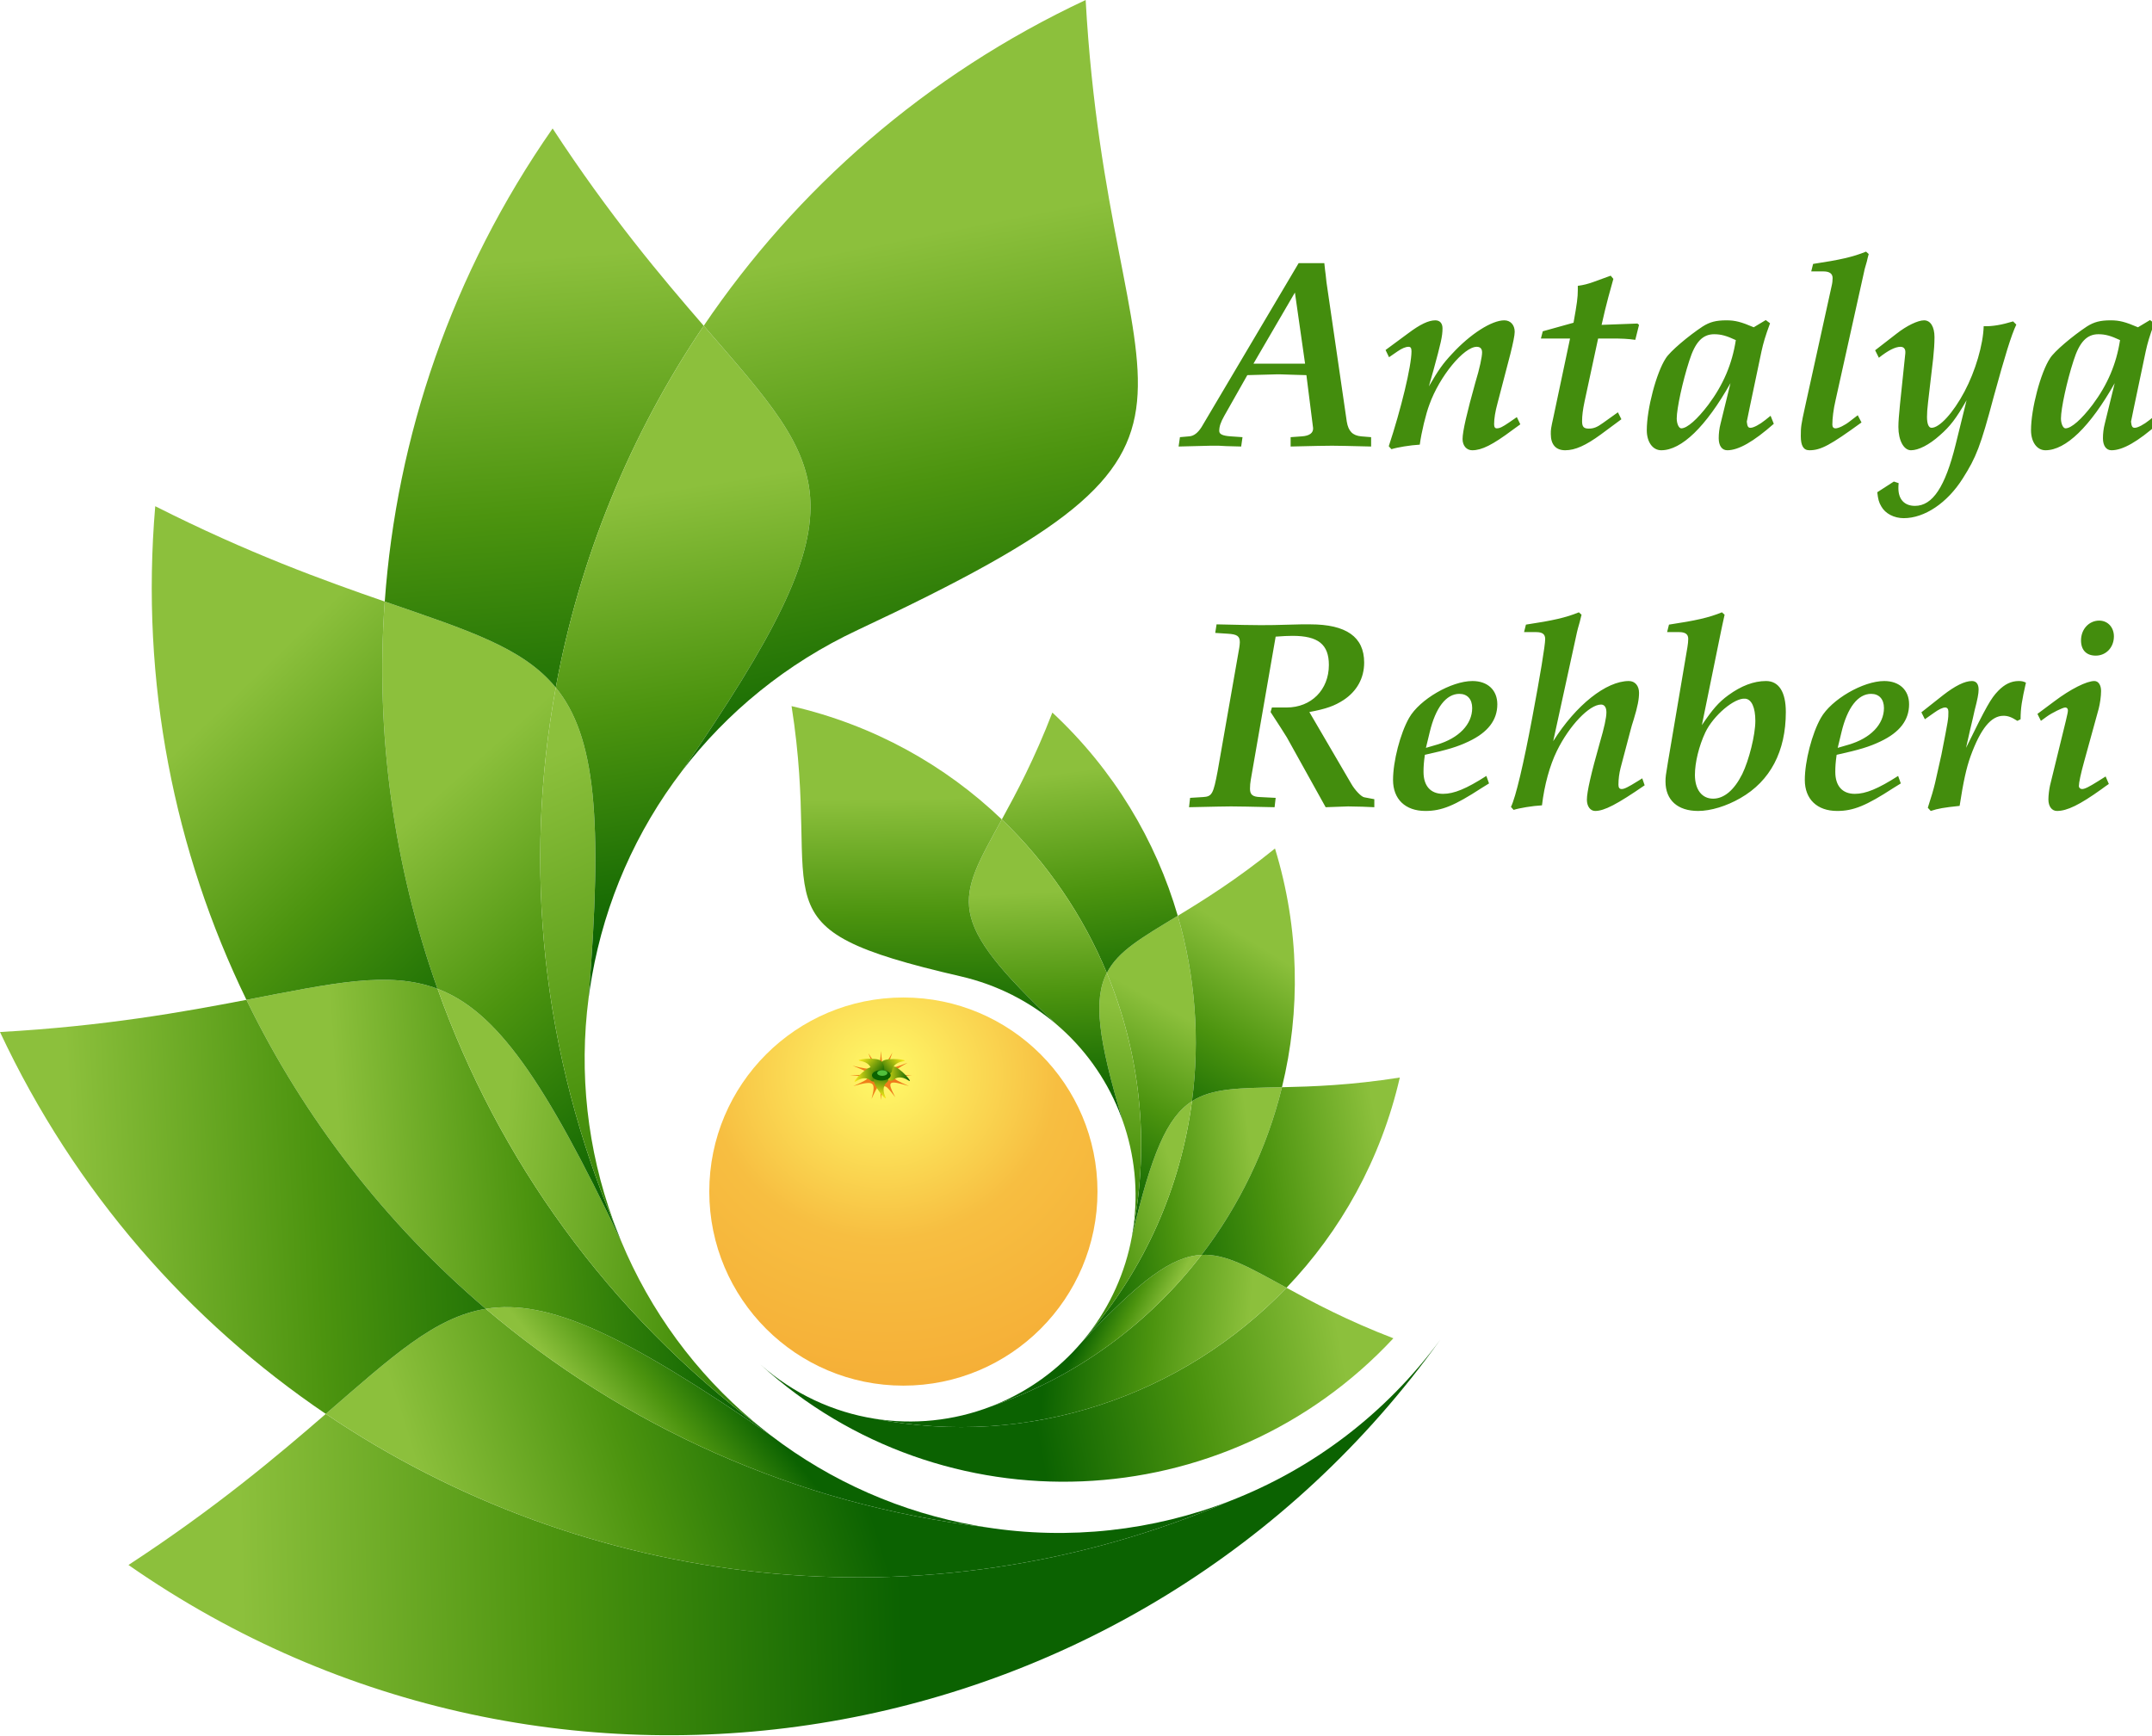
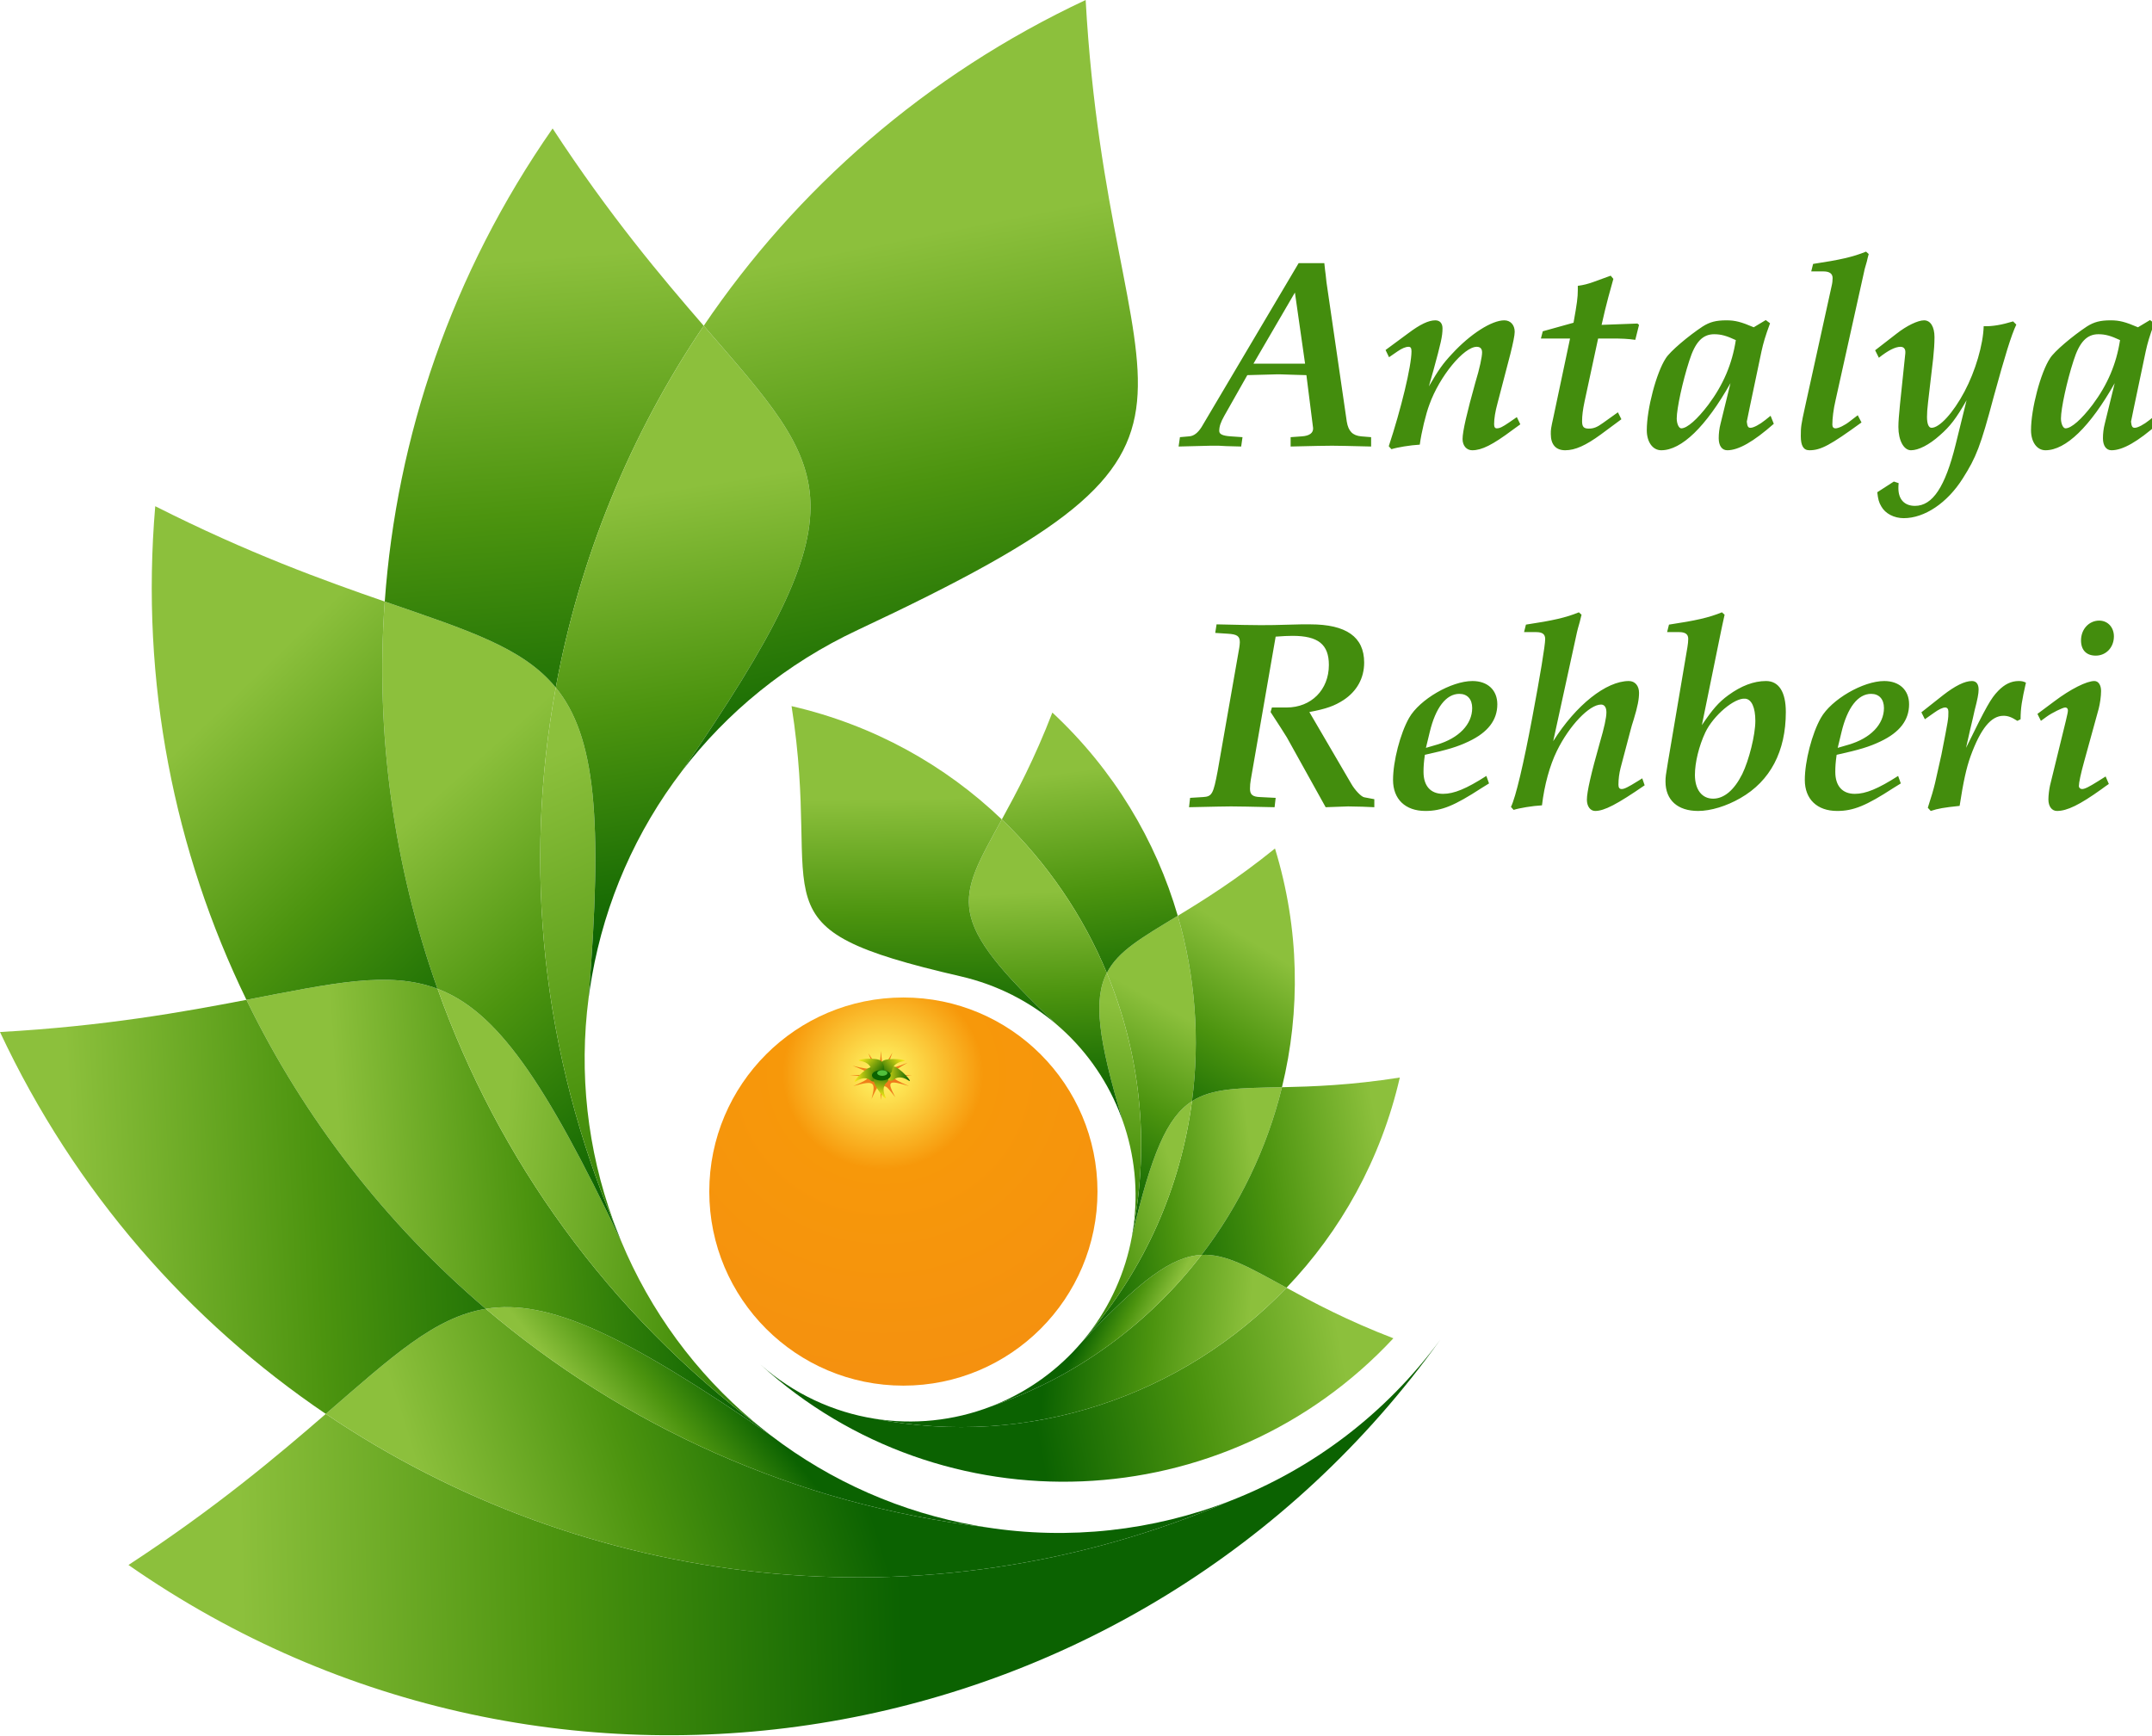
<svg xmlns="http://www.w3.org/2000/svg" xmlns:xlink="http://www.w3.org/1999/xlink" xml:space="preserve" width="68.143mm" height="54.954mm" version="1.1" style="clip-rule:evenodd;fill-rule:evenodd;image-rendering:optimizeQuality;shape-rendering:geometricPrecision;text-rendering:geometricPrecision" viewBox="0 0 6814.332 5495.403" id="svg182">
  <defs id="defs86">
    <font id="FontID0" horiz-adv-x="722" font-variant="normal" style="fill-rule:nonzero" font-style="italic" font-weight="700" horiz-origin-x="0" horiz-origin-y="0" vert-origin-x="512" vert-origin-y="768" vert-adv-y="1024">
      <font-face font-family="Palatino Linotype" id="font-face2">
        <font-face-src>
          <font-face-name name="Palatino Linotype Kalın İtalik" />
        </font-face-src>
      </font-face>
      <missing-glyph id="missing-glyph6">
        <path d="M0 0z" id="path4" />
      </missing-glyph>
      <glyph unicode="A" horiz-adv-x="722" d="M-29.834 -3.839l-3.331 4.335 3.331 25.334 4.996 4.004c25.334,1.831 39.838,3.331 43.677,4.169 3.661,0.827 7.5,2.657 11.492,5.492 3.839,3 7.831,7.335 11.669,13.004 3.839,5.669 16.5,26.834 37.665,63.165l57 97.169 138.165 237.838 84.507 142.157c24.827,41.008 42.992,73.004 54.661,96.177l95.338 0 19.996 -145.499 22.996 -161.173 19.004 -131.834 15.165 -98.669 9.673 -58.996c3.661,-26.669 9.165,-43.831 16.665,-51.331 7.5,-7.5 30.661,-11.338 69.826,-11.669l3.343 -4.5 -2.835 -24.838 -5.008 -4.335c-73.5,2.504 -122.657,3.839 -147.33,3.839 -21.496,0 -69,-1.335 -142.665,-3.839l-3.839 4.335 3.839 24.838 4.831 4.5c31.665,0 51.838,2.327 60.673,7.335 8.657,4.831 13.157,12.661 13.157,23.327 0,22.842 -7.831,91.334 -23.492,205.676 -29.669,0.331 -49.004,0.496 -58.004,0.496l-74.834 -0.496 -87.826 0c-19.169,-33.342 -39.508,-70.677 -61.004,-112.169 -21.508,-41.504 -34.334,-67.842 -38.338,-79.004 -4.169,-11.338 -6.165,-18.838 -6.165,-22.665 0,-6 3.496,-10.831 10.335,-15 6.839,-4.004 30.838,-6.496 72.165,-7.5l3.508 -4.5 -3.508 -25.334 -4.831 -3.839c-0.331,0 -12.165,0.508 -35.669,1.843 -31.169,1.335 -55.004,1.996 -71.326,1.996 -9.342,0 -48.673,-1.335 -117.673,-3.839zm275.999 314.337c15.508,-0.331 25.004,-0.496 28.334,-0.496 101.173,0 155.669,0.165 163.499,0.496l-38.161 264.164 -153.673 -264.164z" id="glyph8" />
      <glyph unicode="R" horiz-adv-x="722" d="M584.006 136.169c25.323,-43.831 41.657,-70.665 48.992,-80.504 7.335,-9.827 13.831,-16.335 19.665,-19.5 5.669,-3.331 19.335,-5.669 41.173,-7.335l4.5 -3.992 -2.504 -23.835 -4.831 -4.004c-24.165,1.996 -51.838,3 -83.173,3 -30.496,0 -61.831,-1.004 -93.661,-3 -88.83,170.338 -156.838,290.668 -204.165,360.837l3.992 16.157c9.342,-0.661 19.004,-0.992 28.842,-0.992 56.834,0 101.657,14.327 134.161,42.827 32.669,28.5 48.838,69.508 48.838,123.177 0,70.665 -40.334,105.992 -121.003,105.992 -34.169,0 -60.496,-2.669 -78.661,-7.831l-65.008 -376.002c-19.5,-111.33 -29.161,-174.661 -29.161,-190.334l0 -10.831c0,-8.669 2.327,-15.331 7.335,-19.665 4.831,-4.5 15.992,-7.169 33.661,-8.173l51.165 -3.331 3 -3.992 -3 -23.835 -4.335 -4.004c-54,1.996 -107.657,3 -160.665,3 -52.996,0 -104.161,-1.004 -153.33,-3l-3.839 3 2.835 24.838 5.008 3.992 23.327 2.008c19.169,0.827 33.496,2.161 42.838,3.661 9.165,1.335 17.161,15.496 23.835,42.165 6.661,26.669 14.161,63.496 22.157,110.338l45 258.826c16.677,96.342 24.838,155.999 24.838,179.173 0,10.996 -2.669,18 -8.161,21 -5.669,3 -17.504,4.831 -35.669,5.835l-44.008 3 -3.827 4.335 3.827 25.831 4.843 4.004c41.327,-2.008 92.834,-3 154.334,-3l192.826 3.992c84,0 138.673,-14.669 164.173,-43.996 25.334,-29.338 37.996,-62.338 37.996,-99.165 0,-42.331 -15.496,-80.669 -46.665,-115.003 -31.004,-34.334 -83.834,-58.996 -158.338,-73.996l130.842 -221.668z" id="glyph10" />
      <glyph unicode="a" horiz-adv-x="556" d="M508.829 103.996l10.677 -18.992 -2.008 -6.342c-58.831,-43.323 -99.33,-70.996 -121.334,-82.996 -21.827,-12.165 -40.169,-18.165 -54.827,-18.165 -10.5,0 -18.673,4.5 -24.673,13.169 -6,8.835 -9,19.831 -9,33.331 0,13.665 2.504,33.496 7.831,59.504 5.173,25.996 16.335,73.334 33.673,142.169 -54.673,-93.838 -103.83,-158.669 -147.495,-194.669 -43.677,-36 -79.334,-54 -107.007,-54 -14.835,0 -27.827,6.661 -38.834,19.996 -10.831,13.5 -16.335,37.5 -16.335,72.33 0,30.673 4.665,66.165 13.665,107.007 9.177,40.665 22.004,81.826 38.669,123.496 8.504,20.835 18.508,37.665 30,50.504 11.504,12.827 36.508,33.331 75,61.334 38.338,27.992 65.669,44.823 81.673,50.657 16.169,6 34.334,8.835 54.496,8.835 14.338,0 31.334,-2.161 50.834,-6.496 19.5,-4.5 37.334,-10.831 53.669,-19.335l45 26.338 15.992 -11.669c-8.161,-19.169 -18,-54.673 -29.657,-106.5l-36.165 -164.999c-12.673,-58.665 -19.169,-94.334 -19.169,-107.504 0,-12.661 4.335,-19.004 12.827,-19.004 10.335,0 35.834,14.008 76.677,42l5.823 0zm-137.326 291.507c-28.831,14.669 -55.5,21.992 -80.008,21.992 -25.323,0 -45.827,-10.157 -61.5,-30.331 -15.661,-20.161 -32.492,-64.996 -50.823,-134.669 -18.177,-69.661 -27.342,-121.334 -27.342,-154.83 0,-24.496 6.508,-36.661 19.5,-36.661 13.665,0 38.173,20.492 73.334,61.5 35.173,40.996 64.004,86.492 86.669,136.334 22.665,49.831 36,95.326 40.169,136.665z" id="glyph12" />
      <glyph unicode="b" horiz-adv-x="537" d="M265.168 730.001l12.165 -10.831c-34.5,-145.169 -64.5,-281.007 -89.834,-407.668 39.331,57.661 80.834,99.33 124.5,125.326 43.665,25.842 83.338,38.834 119.173,38.834 25.665,0 43.831,-11.835 54.165,-35.492 10.5,-23.504 15.661,-52.842 15.661,-87.673 0,-54 -11.161,-110.161 -33.496,-168.661 -22.335,-58.5 -63.508,-107.173 -123.673,-146.173 -60.331,-39.165 -115.996,-58.665 -166.995,-58.665 -26.173,0 -48.838,4.169 -68.504,12.661 -19.5,8.504 -33.661,21.508 -42.331,38.834 -8.835,17.504 -13.335,36.508 -13.335,57.342 0,16.323 1.665,35.161 4.665,56.492 3.165,21.331 10.665,64.5 22.665,129.673 40.842,223.168 61.169,341.503 61.169,354.825 0,7.842 -2.161,13.842 -6.331,17.835 -4.335,4.169 -11.835,6.342 -22.5,6.673 -10.831,0.331 -27.331,0.661 -49.831,0.992l-4.335 4.335 3.331 21 4.831 4.335c71.008,8.835 137.338,24.165 198.838,46.004zm-103.5 -615.671c0,-30.331 6.661,-52.5 20.161,-66.496 13.5,-13.996 30.165,-21 49.665,-21 16.843,0 34.334,6.661 52.169,19.831 18,13.169 34.5,34.334 49.665,63.496 15,29.008 27.673,64.169 37.842,105.177 9.992,40.996 15,76.996 15,108 0,27.661 -3.673,48.165 -11.173,61.665 -7.5,13.5 -17.504,20.327 -30.331,20.327 -10.335,0 -24.496,-5.161 -42.331,-15.165 -18,-10.169 -36.342,-25.665 -55.334,-46.665 -18.838,-21 -34.169,-43.5 -46.004,-67.665 -12,-24 -21.496,-50.669 -28.665,-79.83 -7.169,-29.173 -10.665,-56.338 -10.665,-81.673z" id="glyph14" />
      <glyph unicode="e" horiz-adv-x="443" d="M378.495 111.33l11.173 -19.996 -1.5 -5.835c-57.331,-40.665 -103.5,-68.669 -138.838,-83.834 -35.327,-15.165 -66.496,-22.665 -93.496,-22.665 -23.835,0 -46.169,4.996 -67.004,15.165 -20.835,10.004 -35.669,24.673 -44.669,43.665 -9,19.004 -13.323,39.165 -13.323,60.331 0,35.173 6.661,80.173 20.161,135.177 13.5,54.992 30.661,96 51.496,122.657 20.835,26.669 54.673,53.338 101.338,80.008 46.665,26.669 86.834,39.992 120.33,39.992 28.334,0 51.508,-7.157 69.33,-21.661 18,-14.504 26.834,-35.161 26.834,-62.161 0,-33.342 -9.827,-63.342 -29.657,-90.177 -19.842,-26.823 -52.842,-49.5 -98.834,-67.83 -46.169,-18.496 -93.507,-31.665 -142.003,-39.827 -3.496,-23.835 -5.339,-45.508 -5.339,-65.504 0,-31.831 7.665,-53.504 22.677,-65.173 15.165,-11.492 31.996,-17.327 50.657,-17.327 13.335,0 28.665,2.504 45.838,7.665 17.327,4.996 31.665,10.665 43.169,16.996 11.657,6.342 33.661,20.008 66.165,40.842l5.492 -0.508zm-224.657 109.842c67.665,15 113.326,38.161 136.665,69.661 23.492,31.334 35.161,60.661 35.161,88.004 0,15.661 -4.5,27.827 -13.665,36.496 -9.165,8.504 -20.327,12.838 -33.661,12.838 -26.669,0 -49.842,-14.008 -69.342,-42.177 -19.5,-28.157 -37.996,-83.161 -55.157,-164.822z" id="glyph16" />
      <glyph unicode="h" horiz-adv-x="556" d="M266.172 730.001l12.165 -10.831c-47.173,-200.172 -82.334,-356.337 -105.507,-468.671 44.669,70.665 93.673,126 147.165,166.334 53.669,40.169 97.169,60.165 130.677,60.165 27,0 40.5,-14.161 40.5,-42.496 0,-15.508 -2.173,-33.165 -6.508,-52.831 -4.5,-19.842 -16.996,-67.334 -37.831,-142.842 -22.831,-82.665 -34.169,-133.996 -34.169,-153.826 0,-14.338 4.5,-21.508 13.665,-21.508 6.165,0 13.665,2.669 22.335,7.842 8.835,5.161 24.165,15.827 46.004,31.665l5.835 -0.508 10.335 -16.996 -1.5 -6.839c-55.334,-41.657 -95.338,-68.657 -119.669,-81.165 -24.496,-12.331 -43.996,-18.496 -58.665,-18.496 -9.331,0 -17.669,3.839 -24.673,11.669 -6.992,7.831 -10.5,20.669 -10.5,38.669 0,12.331 1.5,25.831 4.169,40.323 2.835,14.338 10.335,44.669 22.831,90.507 31.5,117.826 47.338,184.83 47.338,201.165 0,14.669 -6.165,22.004 -18.673,22.004 -9.661,0 -22.157,-4.843 -37.5,-14.173 -24.496,-15.331 -49.157,-39.331 -74.161,-72.33 -25.169,-32.834 -46.334,-69.33 -63.496,-109.334 -11.173,-26.338 -22.842,-63.496 -35.173,-111.33 -7.831,-31.004 -11.835,-55.665 -11.835,-74.173 -9.992,0 -26.834,-2.492 -50.492,-7.335 -23.504,-4.831 -41.173,-9 -53.008,-12.165l-9.661 9.165c21.496,71.008 43.5,165.838 66.165,284.668 22.5,118.842 38.669,209.007 48,270.507l8.327 51.331c2.669,14.669 3.839,24.838 3.839,30.661 0,7.5 -1.996,13.5 -6.331,17.669 -4.169,4.169 -11.835,6.508 -22.831,6.839 -11.173,0.331 -27.508,0.661 -49.334,0.992l-4.5 4.335 3.496 21 4.335 4.335c70.334,8.835 136.665,24.165 198.838,46.004z" id="glyph18" />
      <glyph unicode="i" horiz-adv-x="332" d="M191.834 627.505c0,20.161 6.331,37.323 19.169,51.661 12.661,14.338 28.831,21.496 48.827,21.496 16.843,0 30.165,-5.161 40.004,-15.331 9.661,-10.335 14.669,-23.504 14.669,-39.827 0,-19.842 -5.835,-37.842 -17.669,-54 -11.669,-16.004 -28.169,-24.177 -49.334,-24.177 -19.831,0 -34.004,5.835 -42.661,17.173 -8.669,11.327 -13.004,25.665 -13.004,43.004zm-153.33 -296.007l-9.673 17.173 1.004 6.331c57.165,44.492 102,76.169 133.996,94.665 32.008,18.661 57,27.827 75,27.827 8.008,0 15,-3.496 21,-10.5 5.835,-6.992 8.669,-15.827 8.669,-26.492 0,-14.338 -2.504,-32.504 -7.5,-54.331 -4.996,-21.673 -15.661,-63.177 -31.996,-124.003 -28.334,-104.834 -42.508,-165.507 -42.508,-182.173 0,-4.5 1.335,-8.492 4.169,-11.835 2.835,-3.496 6,-5.161 9.508,-5.161 9.827,0 35.823,15.165 78.165,45.331l5.835 -0.496 10.831 -19.5 -2.008 -6.331c-22.831,-16.169 -49.996,-34.842 -81.496,-55.842 -31.665,-21 -54.165,-34.157 -67.665,-39.331 -13.5,-5.161 -25.334,-7.831 -35.504,-7.831 -12.661,0 -21.992,4.665 -28.334,14.161 -6.165,9.508 -9.165,21.673 -9.165,36.673 0,15 1.831,31.996 5.504,51 3.827,19.004 11.835,52.004 24.331,98.834 27.331,104.504 40.996,166.003 40.996,184.665 0,9 -3.827,13.665 -11.327,13.665 -12.331,0 -40.665,-15.661 -85.004,-46.996l-6.827 0.496z" id="glyph20" />
      <glyph unicode="l" horiz-adv-x="332" d="M281.337 107.834l11.161 -19.004 -1.996 -6.331c-72.165,-51.165 -118.003,-81.165 -137.173,-90 -19.169,-9 -34.996,-13.5 -47.327,-13.5 -14.008,0 -24,5.669 -29.834,16.831 -5.835,11.338 -8.835,24.165 -8.835,38.834 0,29.669 9.827,88.996 29.327,178.169l67.842 310.168c3.992,16.831 7.996,37.334 12,61.169 4.169,24 6.165,38.834 6.165,44.657 0,7.169 -1.996,13.004 -6.165,17.338 -4.004,4.5 -11.669,6.839 -23.008,7.169 -11.161,0.331 -27.661,0.661 -49.5,0.992l-3.827 4.335 2.835 21 4.831 4.335c70.996,8.835 137.338,24.165 198.838,46.004l12.165 -10.831c-27.673,-115.169 -54.838,-236.503 -81.508,-364.168l-46.831 -221.172c-4.335,-19.831 -6.496,-35.834 -6.496,-47.834 0,-13.996 4.5,-21 13.335,-21 12.661,0 38.834,14.504 78.496,43.334l5.504 -0.496z" id="glyph22" />
      <glyph unicode="n" horiz-adv-x="556" d="M43.004 -18l-12.673 12.165c10.004,25.334 23.008,67.83 39,127.169 16.004,59.504 27.673,111.165 35.008,154.995 7.157,44.008 10.831,72 10.831,84 0,11.173 -3.673,16.665 -11.173,16.665 -9.992,0 -33.496,-13.665 -70.334,-40.996l-6.827 0.496 -9.673 17.008 0.343 6.331c16.996,14.338 36.661,30.165 59.161,47.669 22.5,17.327 42.838,31.831 61.004,43.5 18.331,11.492 31.996,18.827 40.996,21.827 9.165,3.165 17.504,4.665 25.004,4.665 17.835,0 26.834,-10.5 26.834,-31.665 0,-15.331 -3,-37.5 -8.835,-66.661 -5.835,-29.173 -18,-78.673 -36.673,-148.665 36.838,67.996 83.173,126.165 139.003,174.33 55.831,48.165 101.173,72.165 136.003,72.165 27.661,0 41.504,-15.331 41.504,-46.334 0,-16.996 -3.839,-41.161 -11.338,-72.496 -7.5,-31.5 -19.5,-77.504 -36,-138.496 -11.173,-40.334 -18.673,-71.834 -22.831,-94.334 -4.004,-22.677 -6,-37.334 -6,-43.842 0,-12 3.827,-18 11.657,-18 12.673,0 36.673,13.335 71.834,40.004l5.835 -0.496 10.665 -19.004 -1.323 -6.331c-55.677,-42 -95.669,-69 -119.669,-80.834 -24.165,-11.835 -44.834,-17.835 -62.008,-17.835 -13.665,0 -22.831,5.339 -27.661,15.838 -4.665,10.665 -7.004,21.661 -7.004,33 0,26.327 11.338,80.161 34.169,161.161 25.004,87.838 37.5,143.999 37.5,168.495 0,13.335 -6.331,20.008 -19.004,20.008 -5.835,0 -13.831,-2.669 -24.165,-7.831 -10.169,-5.173 -25.169,-18 -44.834,-38.338 -19.831,-20.338 -37.831,-43.334 -54.331,-69.165 -16.335,-25.665 -30.661,-53.504 -42.827,-83.504 -12.342,-29.834 -22.5,-61.996 -30.673,-96.33 -7.996,-34.334 -13.169,-61.665 -15,-81.838 -41.338,-3.331 -76.5,-9.496 -105.496,-18.496z" id="glyph24" />
      <glyph unicode="r" horiz-adv-x="389" d="M58.169 -18.496l-10.335 12.165c25.665,86.834 44.327,162.165 55.996,225.826 11.504,63.673 17.338,108.507 17.338,134.503 0,16.665 -3.839,24.838 -11.338,24.838 -9.165,0 -31.169,-13.169 -66.33,-39.508l-7.335 0.508 -9.331 16.157 0.496 6.839c56.669,46.831 97.665,77.834 123,92.669 25.5,15 44.173,22.5 56.173,22.5 9.496,0 16.665,-3.673 21.496,-11.008 4.996,-7.323 7.335,-15.992 7.335,-25.996 0,-11.161 -1.335,-23.161 -3.839,-36.165 -2.657,-13.004 -15,-66.661 -37.157,-160.665l6.827 0c15.331,35.834 31.665,69.661 48.838,101.504 17.327,31.996 34.169,57.992 50.834,78.33 16.5,20.492 30.992,33.827 43.334,40.334 12.496,6.496 25.665,9.827 39.661,9.827 8.669,0 17.161,-1.169 25.334,-3.496l3.496 -4.831c-4.996,-15 -9.496,-36.673 -13.665,-65.008 -4.335,-28.334 -6.496,-50.657 -6.496,-67.334l-11.173 -7.323c-15.331,13.996 -32.327,21 -51.331,21 -15.827,0 -31.004,-5.339 -45.165,-16.169 -13.996,-10.665 -29.834,-32.669 -46.996,-65.834 -17.338,-33.165 -32.339,-72.838 -45,-119.007 -12.673,-45.992 -22.004,-93.826 -27.838,-143.657 -16.831,-3 -35.338,-5.835 -55.334,-8.669 -19.996,-2.669 -37.169,-6.839 -51.496,-12.331z" id="glyph26" />
      <glyph unicode="t" horiz-adv-x="389" d="M154.334 405.837l-102 0 -3.496 4.831 3 16.996 5.823 6c27,6.165 63.673,17.008 109.842,32.669 0.661,7.5 2.835,23.338 6.827,47.338 6.508,36.165 9.673,66.496 9.673,90.826 19.665,4.169 48.992,13.5 88.5,27.838 17.835,6.496 28.996,10.335 33.165,11.669l11.161 -12.177c-10.335,-31.831 -25.157,-89.823 -44.327,-173.834l50.327 0c39,0 66.508,1.335 82.5,4.004l5.339 -7.831c-4.5,-15 -8.339,-30.673 -11.173,-46.996l-6.496 -4.843c-24,2.339 -50.327,3.508 -79.004,3.508l-52.323 0c-5.504,-27.342 -12,-58.5 -19.5,-93.342l-20.504 -95.657 -15.165 -74.338c-3.839,-20.835 -6.165,-34.334 -7.004,-40.5 -0.827,-6.165 -1.169,-11.669 -1.169,-16.5 0,-8.504 2.173,-14.835 6.508,-19.169 4.335,-4.169 9.827,-6.331 16.335,-6.331 5.823,0 12.165,1.5 18.992,4.169 6.839,2.835 16.169,7.831 27.838,15.165 11.835,7.335 32.161,21.165 61.169,41.327l6.827 -0.496 9.673 -19.169 -1.004 -5.835c-74.834,-54.661 -124.003,-87.661 -147.673,-99 -23.492,-11.492 -42.496,-17.161 -56.834,-17.161 -18.827,0 -33.165,5.835 -42.827,17.504 -9.496,11.835 -14.338,27.165 -14.338,45.992 0,12 1.665,27 4.843,44.834 3.331,18 12.496,61.004 27.331,128.999 25.5,117.165 38.492,180.342 39.165,189.507z" id="glyph28" />
      <glyph unicode="y" horiz-adv-x="556" d="M24 -181.169l61.5 39.508 14.669 -5.835c-0.673,-6.839 -1.004,-13.169 -1.004,-19.004 0,-17.835 5.835,-33.331 17.504,-46.334 11.835,-13.004 27.496,-19.665 47.327,-19.665 11.173,0 22.004,2.504 32.834,7.169 10.665,4.665 21.508,12.661 32.504,24 10.831,11.161 21.496,27.496 31.831,48.661 10.5,21.331 21.838,52.169 34.169,92.669 12.496,40.334 22.996,78.838 31.831,115.665l26.834 108.33c-43.996,-63.661 -84,-110.326 -120.165,-139.665 -36,-29.161 -63.838,-43.831 -83.504,-43.831 -12.992,0 -24.331,7.5 -34.169,22.5 -9.661,14.835 -14.657,40.169 -14.657,75.661 0,18.177 6.331,82.5 18.661,192.838 2.504,41.669 3.839,65.338 3.839,70.83 0,17.173 -1.335,28.5 -3.839,33.838 -2.669,5.504 -7.335,8.161 -14.161,8.161 -10.5,0 -34.334,-13.665 -71.834,-40.996l-7.335 0.839 -9.331 16.157 0.496 7.842 58.169 45c28.665,22.323 52.5,38.657 71.834,48.661 19.169,10.169 35.327,15.165 48.331,15.165 12.661,0 22.335,-5.161 29.338,-15.827 6.827,-10.5 10.157,-25.842 10.157,-45.673 0,-11.669 -2.657,-42.496 -7.831,-92.161l-9.661 -87.507c-6.342,-57 -9.342,-97.665 -9.342,-121.996 0,-21.165 2.173,-34.004 6.508,-38.338 4.5,-4.5 8.161,-6.661 10.996,-6.661 7.831,0 19.996,7.169 36.165,21.496 16.335,14.338 36,40.169 59.338,77.669 23.327,37.334 43.334,82.334 60.331,134.669 16.996,52.5 28.5,101.669 34.665,147.495l111.838 24.508 11.161 -9.342c-2.161,-4.5 -9.992,-28.665 -23.327,-72.33 -13.335,-43.5 -28.334,-97.665 -45,-161.999 -21.177,-82.665 -39.508,-148.003 -54.838,-196.169 -15.496,-48 -33.496,-90.661 -54,-128.161 -20.504,-37.334 -44.161,-70.004 -70.83,-98.007 -26.669,-27.992 -54,-49.665 -82.004,-64.831 -28.004,-15 -55.996,-22.665 -84,-22.665 -28.334,0 -52.5,7.169 -72.33,21.331 -19.831,14.173 -29.669,36 -29.669,65.669l0 10.665z" id="glyph30" />
    </font>
    <style type="text/css" id="style33">
   
    @font-face { font-family:"Palatino Linotype";font-variant:normal;font-style:italic;font-weight:bold;src:url("#FontID0") format(svg)}
    .fil0 {fill:none}
    .fil32 {fill:#0B6201}
    .fil34 {fill:#438D0D}
    .fil33 {fill:#50C03C}
    .fil27 {fill:url(#id0)}
    .fil28 {fill:url(#id1)}
    .fil31 {fill:url(#id2)}
    .fil29 {fill:url(#id3)}
    .fil18 {fill:url(#id4)}
    .fil6 {fill:url(#id5)}
    .fil14 {fill:url(#id6)}
    .fil15 {fill:url(#id7)}
    .fil21 {fill:url(#id8)}
    .fil17 {fill:url(#id9)}
    .fil16 {fill:url(#id10)}
    .fil4 {fill:url(#id11)}
    .fil7 {fill:url(#id12)}
    .fil10 {fill:url(#id13)}
    .fil12 {fill:url(#id14)}
    .fil22 {fill:url(#id15)}
    .fil9 {fill:url(#id16)}
    .fil13 {fill:url(#id17)}
    .fil11 {fill:url(#id18)}
    .fil19 {fill:url(#id19)}
    .fil5 {fill:url(#id20)}
    .fil23 {fill:url(#id21)}
    .fil24 {fill:url(#id22)}
    .fil3 {fill:url(#id23)}
    .fil1 {fill:url(#id24)}
    .fil26 {fill:url(#id25)}
    .fil30 {fill:url(#id26)}
    .fil20 {fill:url(#id27)}
    .fil8 {fill:url(#id28)}
    .fil2 {fill:url(#id29)}
    .fil25 {fill:url(#id30)}
    .fnt0 {font-style:italic;font-weight:bold;font-size:846.67px;font-family:'Palatino Linotype'}
   
  </style>
    <linearGradient id="id0" gradientUnits="userSpaceOnUse" x1="2822.56" y1="3672.22" x2="2910.08" y2="3672.22">
      <stop offset="0" style="stop-opacity:1; stop-color:#F9E918" id="stop35" />
      <stop offset="1" style="stop-opacity:1; stop-color:#0B6201" id="stop37" />
    </linearGradient>
    <linearGradient id="id1" gradientUnits="userSpaceOnUse" xlink:href="#id0" x1="2910.06" y1="3669.59" x2="2997.58" y2="3669.59">
  </linearGradient>
    <linearGradient id="id2" gradientUnits="userSpaceOnUse" xlink:href="#id0" x1="2898.22" y1="3744.41" x2="2911.52" y2="3657.89">
  </linearGradient>
    <linearGradient id="id3" gradientUnits="userSpaceOnUse" xlink:href="#id0" x1="2966.17" y1="3611.27" x2="2901.43" y2="3670.19">
  </linearGradient>
    <linearGradient id="id4" gradientUnits="userSpaceOnUse" x1="3902.38" y1="4207.98" x2="3359.61" y2="4374.68">
      <stop offset="0" style="stop-opacity:1; stop-color:#8CC03C" id="stop43" />
      <stop offset="0.478" style="stop-opacity:1; stop-color:#4C940F" id="stop45" />
      <stop offset="1" style="stop-opacity:1; stop-color:#0B6201" id="stop47" />
    </linearGradient>
    <linearGradient id="id5" gradientUnits="userSpaceOnUse" xlink:href="#id4" x1="1677.89" y1="4332.93" x2="2866.86" y2="4435.58">
  </linearGradient>
    <linearGradient id="id6" gradientUnits="userSpaceOnUse" xlink:href="#id4" x1="4056.24" y1="4632.79" x2="3426.86" y2="4574.07">
  </linearGradient>
    <linearGradient id="id7" gradientUnits="userSpaceOnUse" xlink:href="#id4" x1="3756.01" y1="4509.27" x2="3585.69" y2="4422.1">
  </linearGradient>
    <linearGradient id="id8" gradientUnits="userSpaceOnUse" xlink:href="#id4" x1="3788.43" y1="3477.14" x2="3584.82" y2="4472.6">
  </linearGradient>
    <linearGradient id="id9" gradientUnits="userSpaceOnUse" xlink:href="#id4" x1="4506.46" y1="4025.37" x2="3750.28" y2="4148.49">
  </linearGradient>
    <linearGradient id="id10" gradientUnits="userSpaceOnUse" xlink:href="#id4" x1="4115.21" y1="4175.71" x2="3545.12" y2="4254.57">
  </linearGradient>
    <linearGradient id="id11" gradientUnits="userSpaceOnUse" xlink:href="#id4" x1="1226.28" y1="4360.7" x2="2432.59" y2="4270.75">
  </linearGradient>
    <linearGradient id="id12" gradientUnits="userSpaceOnUse" xlink:href="#id4" x1="1284.29" y1="2976.43" x2="2162.2" y2="3967.4">
  </linearGradient>
    <linearGradient id="id13" gradientUnits="userSpaceOnUse" xlink:href="#id4" x1="1714.04" y1="1095.12" x2="1850.52" y2="2768.67">
  </linearGradient>
    <linearGradient id="id14" gradientUnits="userSpaceOnUse" xlink:href="#id4" x1="2626.98" y1="1093.26" x2="2938.57" y2="2668.65">
  </linearGradient>
    <linearGradient id="id15" gradientUnits="userSpaceOnUse" xlink:href="#id4" x1="3561.61" y1="2705.57" x2="3665.57" y2="3497.66">
  </linearGradient>
    <linearGradient id="id16" gradientUnits="userSpaceOnUse" xlink:href="#id4" x1="1588.99" y1="2780.81" x2="2447.37" y2="4736.33">
  </linearGradient>
    <linearGradient id="id17" gradientUnits="userSpaceOnUse" xlink:href="#id4" x1="4379.99" y1="4628.43" x2="3401.58" y2="4810.19">
  </linearGradient>
    <linearGradient id="id18" gradientUnits="userSpaceOnUse" xlink:href="#id4" x1="1914.12" y1="1871.91" x2="2141.33" y2="3272.21">
  </linearGradient>
    <linearGradient id="id19" gradientUnits="userSpaceOnUse" xlink:href="#id4" x1="3949.73" y1="3537.64" x2="3640.53" y2="4086.41">
  </linearGradient>
    <linearGradient id="id20" gradientUnits="userSpaceOnUse" xlink:href="#id4" x1="355.87" y1="4224.7" x2="1964.13" y2="4143.47">
  </linearGradient>
    <linearGradient id="id21" gradientUnits="userSpaceOnUse" xlink:href="#id4" x1="3546.26" y1="3086.91" x2="3580.68" y2="3760.97">
  </linearGradient>
    <linearGradient id="id22" gradientUnits="userSpaceOnUse" xlink:href="#id4" x1="3136.78" y1="2796.05" x2="3149.47" y2="3560">
  </linearGradient>
    <linearGradient id="id23" gradientUnits="userSpaceOnUse" xlink:href="#id4" x1="2111.83" y1="4887.33" x2="2423.27" y2="4632.94">
  </linearGradient>
    <linearGradient id="id24" gradientUnits="userSpaceOnUse" xlink:href="#id4" x1="882.32" y1="5407.99" x2="2973.13" y2="5349.02">
  </linearGradient>
    <linearGradient id="id25" gradientUnits="userSpaceOnUse" x1="2920.37" y1="3673.67" x2="2962.37" y2="3678.52">
      <stop offset="0" style="stop-opacity:1; stop-color:#EF7F1A" id="stop70" />
      <stop offset="1" style="stop-opacity:1; stop-color:#EE781C" id="stop72" />
    </linearGradient>
    <linearGradient id="id26" gradientUnits="userSpaceOnUse" xlink:href="#id0" x1="2851.06" y1="3610.23" x2="2915.8" y2="3669.15">
  </linearGradient>
    <linearGradient id="id27" gradientUnits="userSpaceOnUse" xlink:href="#id4" x1="4184.86" y1="3313.73" x2="3841.28" y2="3868.97">
  </linearGradient>
    <linearGradient id="id28" gradientUnits="userSpaceOnUse" xlink:href="#id4" x1="702.16" y1="2620.25" x2="1653.59" y2="3609.33">
  </linearGradient>
    <linearGradient id="id29" gradientUnits="userSpaceOnUse" xlink:href="#id4" x1="1549.49" y1="5273.86" x2="2816.82" y2="4875.01">
  </linearGradient>
    <radialGradient id="id30" gradientUnits="userSpaceOnUse" gradientTransform="matrix(1.41727,0.934403,-0.984716,1.34486,2424,-4066)" cx="2928.201" cy="3718.28" r="1449.57" fx="2928.201" fy="3718.28" xlink:href="#id0">
      <stop offset="0" style="stop-opacity:1; stop-color:#FFFA69" id="stop79" />
-       <stop offset="0.221" style="stop-opacity:1; stop-color:#F7BE41" id="stop81" />
+       <stop offset="0.127" style="stop-opacity:1;stop-color:#f7980a" id="stop81" />
      <stop offset="1" style="stop-opacity:1; stop-color:#F08219" id="stop83" />
    </radialGradient>
    <linearGradient xlink:href="#id4" id="linearGradient188" gradientUnits="userSpaceOnUse" x1="3902.38" y1="4207.98" x2="3359.61" y2="4374.68" />
    <linearGradient xlink:href="#id0" id="linearGradient190" gradientUnits="userSpaceOnUse" x1="2822.56" y1="3672.22" x2="2910.08" y2="3672.22" />
  </defs>
  <g id="Katman_x0020_1" transform="translate(-116.53,-269.38)">
    <g id="_2812934036928">
      <path class="fil0" d="M 4677.51,4511.73 C 3723.16,5844.38 1871.94,6165.7 523.4,5225.58 c 0,0 0,0 -0.01,-0.01 1132.32,-740.5 891.95,-1206.71 2088.34,-372.66 674.27,470.07 1585.4,311.98 2065.78,-341.18 z" id="path89" />
      <path class="fil0" d="m 4071.02,4996.56 c -1492.81,676.93 -3256.68,29.6 -3954.49,-1458.85 0,0 0,0 0,-0.01 1350.87,-75.13 1375.81,-599.07 1994.88,721.44 348.9,744.22 1217.01,1062.88 1959.61,737.42 z" id="path91" />
      <path class="fil0" d="M 3303.37,5113.19 C 1672.09,4953.02 468.2,3510.48 608.11,1872.54 c 0,0 0,0 0,-0.01 1207.45,610.37 1491.01,169.1 1366.9,1622.23 -69.96,818.97 522.52,1528.99 1328.36,1618.43 z" id="path93" />
      <path class="fil0" d="M 2580.25,4830.37 C 1247.6,3876.02 926.28,2024.79 1866.41,676.25 c 0,0 0,0 0,-0.01 740.51,1132.32 1206.71,891.96 372.66,2088.34 -470.07,674.27 -311.98,1585.4 341.18,2065.79 z" id="path95" />
      <path class="fil0" d="M 2095.42,4223.87 C 1418.49,2731.06 2065.82,967.19 3554.27,269.39 c 0,0 0,0 0.01,-0.01 75.13,1350.87 599.07,1375.81 -721.44,1994.88 -744.22,348.91 -1062.88,1217.01 -737.42,1959.61 z" id="path97" />
      <path class="fil1" d="m 4013.33,5022.01 c -969.34,415.62 -2044.76,280.49 -2865.11,-274.89 -153.69,133.17 -348.34,297.64 -624.82,478.45 1348.54,940.13 3199.76,618.81 4154.11,-713.84 -174.99,237.94 -407.14,410.17 -664.18,510.28 z" id="path99" style="fill:url(#id24)" />
      <path class="fil2" d="m 1148.22,4747.12 c 820.35,555.38 1895.77,690.51 2865.11,274.89 -244.96,95.4 -512.52,125.29 -774.75,84.12 -605.17,-72.5 -1148.99,-322 -1583.65,-691.79 -162.21,26.45 -295.99,150.21 -506.71,332.78 z" id="path101" style="fill:url(#id29)" />
      <path class="fil3" d="m 1654.93,4414.34 c 434.66,369.79 978.48,619.29 1583.65,691.79 -10.31,-1.62 -20.63,-3.35 -30.93,-5.2 -235.34,-41.5 -458.84,-139 -650.15,-285.6 -467.66,-322.22 -706.01,-433.04 -902.57,-400.99 z" id="path103" style="fill:url(#id23)" />
      <path class="fil4" d="m 1654.93,4414.34 c 196.56,-32.05 434.91,78.77 902.57,400.99 -10,-7.67 -19.91,-15.47 -29.73,-23.4 -487.9,-365.38 -834.14,-853.38 -1025.68,-1391.01 -153.72,-58.19 -331.44,-17.9 -605.22,34.85 182.34,375.48 441.2,708.99 758.06,978.57 z" id="path105" style="fill:url(#id11)" />
      <path class="fil5" d="m 1654.93,4414.34 c -316.86,-269.58 -575.72,-603.09 -758.06,-978.57 -199.69,38.48 -450.49,83.58 -780.34,101.94 237.76,507.16 599.29,916.67 1031.69,1209.41 210.72,-182.57 344.5,-306.33 506.71,-332.78 z" id="path107" style="fill:url(#id20)" />
      <path class="fil6" d="m 1502.09,3400.92 c 191.54,537.63 537.78,1025.63 1025.68,1391.01 -8.33,-6.72 -16.59,-13.54 -24.78,-20.44 -182.82,-153.56 -327.43,-349.58 -419.74,-571.98 -243.91,-512.9 -394.9,-728.05 -581.16,-798.59 z" id="path109" style="fill:url(#id5)" />
      <path class="fil7" d="m 1502.09,3400.92 c 186.26,70.54 337.25,285.69 581.16,798.59 -4.84,-11.67 -9.54,-23.4 -14.09,-35.21 -239.81,-560.37 -295.67,-1156.09 -192.73,-1717.44 -104.02,-127.25 -278.09,-181.23 -541.56,-272.43 -29.83,416.35 27.59,834.6 167.22,1226.49 z" id="path111" style="fill:url(#id12)" />
      <path class="fil8" d="M 1502.09,3400.92 C 1362.46,3009.03 1305.04,2590.78 1334.87,2174.43 1142.69,2107.9 902.95,2021.57 608.1,1872.54 c -47.67,558.09 60.67,1093.5 288.77,1563.23 273.78,-52.75 451.5,-93.04 605.22,-34.85 z" id="path113" style="fill:url(#id28)" />
      <path class="fil9" d="m 1876.43,2446.86 c -102.94,561.35 -47.08,1157.07 192.73,1717.44 -3.79,-9.84 -7.48,-19.73 -11.07,-29.68 -81.66,-224.49 -108.94,-466.69 -77.65,-705.59 45.22,-566.13 22.03,-827.96 -104.01,-982.17 z" id="path115" style="fill:url(#id16)" />
      <path class="fil10" d="m 1876.43,2446.86 c 75.02,-409.21 234.42,-800.14 468.43,-1145.78 -133.17,-153.7 -297.64,-348.34 -478.45,-624.83 -320.34,459.49 -494.22,977.34 -531.54,1498.18 263.47,91.2 437.54,145.18 541.56,272.43 z" id="path117" style="fill:url(#id13)" />
      <path class="fil11" d="m 2344.86,1301.08 c -234.01,345.64 -393.41,736.57 -468.43,1145.78 126.04,154.21 149.23,416.04 104.01,982.17 2.99,-22.88 6.53,-45.72 10.61,-68.53 41.5,-235.34 139,-458.83 285.6,-650.15 588.12,-853.58 472.02,-943.2 68.21,-1409.27 z" id="path119" style="fill:url(#id18)" />
      <path class="fil12" d="m 2344.86,1301.08 c 403.81,466.07 519.91,555.69 -68.21,1409.27 141.64,-184.82 329.1,-339.63 556.19,-446.09 1320.5,-619.07 796.57,-644.01 721.43,-1994.88 -507.16,237.76 -916.67,599.29 -1209.41,1031.7 z" id="path121" style="fill:url(#id14)" />
    </g>
    <g id="_2813350113616">
      <path class="fil0" d="m 2525.04,4591.27 c 577.23,524.37 1470.45,488.61 2003.64,-83.6 0,0 0,0 0.01,-0.01 -600.78,-231.14 -535.62,-472.04 -1008.65,35.61 -266.59,286.11 -706.21,303.74 -995,48 z" id="path124" />
      <path class="fil0" d="m 2855.65,4756.1 c 762.08,165.5 1517.75,-312.08 1693.4,-1074.23 0,0 0,0 0.01,0 -635.86,100.21 -699.88,-140.99 -855.71,535.16 -87.83,381.07 -459.73,616.15 -837.7,539.07 z" id="path126" />
      <path class="fil0" d="m 3224.38,4733.54 c 742.74,-237.72 1158.38,-1029.15 929.42,-1777.01 0,0 0,0 0,-0.01 -500.56,404.72 -676.61,227.84 -473.48,891.32 114.47,373.93 -90.07,763.47 -455.94,885.7 z" id="path128" />
      <path class="fil0" d="m 3532.43,4529.64 c 524.37,-577.24 488.61,-1470.46 -83.6,-2003.65 0,0 0,0 -0.01,0 -231.14,600.77 -472.04,535.61 35.61,1008.64 286.11,266.6 303.74,706.21 48,995.01 z" id="path130" />
      <path class="fil0" d="m 3697.26,4199.03 c 165.5,-762.09 -312.08,-1517.76 -1074.23,-1693.41 0,0 0,0 0,0 100.21,635.85 -140.99,699.87 535.16,855.7 381.07,87.83 616.15,459.73 539.07,837.71 z" id="path132" />
      <path class="fil13" d="m 2885.02,4762.16 c 492.47,96.34 979.16,-74.12 1305.16,-414.52 84.82,46.56 191.81,103.59 338.5,160.02 -533.19,572.22 -1426.41,607.98 -2003.64,83.61 105.2,93.16 230.41,150.05 359.98,170.89 z" id="path134" style="fill:url(#id17)" />
      <path class="fil14" d="m 4190.18,4347.64 c -326,340.4 -812.69,510.86 -1305.16,414.52 123.49,19.87 250.93,7 368.78,-38.39 274.24,-94.27 502.22,-264.73 667.4,-480.22 78.1,-3.93 152.7,40.25 268.98,104.09 z" id="path136" style="fill:url(#id6)" />
      <path class="fil15" d="m 3921.2,4243.55 c -165.18,215.49 -393.16,385.95 -667.4,480.22 4.64,-1.78 9.26,-3.62 13.87,-5.51 105.31,-42.85 199.51,-110.56 273.83,-197.89 185.29,-196.67 285.06,-272.07 379.7,-276.82 z" id="path138" style="fill:url(#id7)" />
      <path class="fil16" d="m 3921.2,4243.55 c -94.64,4.75 -194.41,80.15 -379.7,276.82 3.89,-4.57 7.72,-9.19 11.49,-13.86 190.38,-218.77 302.61,-480.4 337.91,-749.63 65.67,-42.45 152.37,-41.49 284.99,-44.35 -47.24,192.89 -134.28,373.92 -254.69,531.02 z" id="path140" style="fill:url(#id10)" />
      <path class="fil17" d="m 3921.2,4243.55 c 120.41,-157.1 207.45,-338.13 254.69,-531.02 96.74,-2.08 217.9,-6.19 373.17,-30.66 -59.85,259.69 -187.04,486.34 -358.88,665.77 C 4073.9,4283.8 3999.3,4239.62 3921.2,4243.55 Z" id="path142" style="fill:url(#id9)" />
      <path class="fil18" d="m 3890.9,3756.88 c -35.3,269.23 -147.53,530.86 -337.91,749.63 3.2,-3.96 6.36,-7.96 9.48,-11.99 69.68,-89.72 117.33,-195.36 138.01,-308.04 62.13,-262.97 110.84,-378.16 190.42,-429.6 z" id="path144" style="fill:url(#linearGradient188)" />
      <path class="fil19" d="m 3890.9,3756.88 c -79.58,51.44 -128.29,166.63 -190.42,429.6 1.08,-5.91 2.09,-11.84 3.03,-17.79 55.48,-284.64 21.86,-567.32 -82.19,-818.13 35.65,-69.59 111.22,-112.11 224.64,-180.9 55.53,190.67 70.67,390.97 44.94,587.22 z" id="path146" style="fill:url(#id19)" />
      <path class="fil20" d="m 3890.9,3756.88 c 25.73,-196.25 10.59,-396.55 -44.94,-587.22 82.73,-50.17 185.61,-114.31 307.84,-213.13 78.01,254.81 81.19,514.69 22.09,756 -132.62,2.86 -219.32,1.9 -284.99,44.35 z" id="path148" style="fill:url(#id27)" />
      <path class="fil21" d="m 3621.32,3350.56 c 104.05,250.81 137.67,533.49 82.19,818.13 0.78,-4.96 1.51,-9.93 2.18,-14.91 15.52,-112.59 3.98,-227.98 -34.48,-335.97 -77.67,-258.8 -93.09,-382.91 -49.89,-467.25 z" id="path150" style="fill:url(#id8)" />
      <path class="fil22" d="m 3621.32,3350.56 c -75.84,-182.83 -189.09,-348.71 -332.52,-486.07 46.56,-84.81 103.59,-191.81 160.03,-338.5 194.97,181.68 327.66,405.14 397.13,643.67 -113.42,68.79 -188.99,111.31 -224.64,180.9 z" id="path152" style="fill:url(#id15)" />
      <path class="fil23" d="m 3288.8,2864.49 c 143.43,137.36 256.68,303.24 332.52,486.07 -43.2,84.34 -27.78,208.45 49.89,467.25 -3.68,-10.34 -7.61,-20.61 -11.79,-30.81 -42.85,-105.31 -110.56,-199.51 -197.89,-273.83 -358.96,-338.19 -313.93,-391.49 -172.73,-648.68 z" id="path154" style="fill:url(#id21)" />
      <path class="fil24" d="m 3288.8,2864.49 c -141.2,257.19 -186.23,310.49 172.73,648.68 -84.38,-71.8 -187.06,-125.05 -303.34,-151.85 -676.15,-155.83 -434.95,-219.85 -535.16,-855.7 259.69,59.85 486.34,187.03 665.77,358.87 z" id="path156" style="fill:url(#id22)" />
    </g>
-     <circle class="fil25" cx="2977.1" cy="4042.98" id="circle159" style="mix-blend-mode:normal;fill:url(#id30);fill-opacity:1;image-rendering:auto;fill-rule:evenodd" r="614.62" />
+     <circle class="fil25" cx="2977.1" cy="4042.98" id="circle159" style="mix-blend-mode:normal;fill:url(#id30);fill-opacity:1;fill-rule:evenodd;image-rendering:auto" r="614.62" />
    <path class="fil26" d="m 2906.27,3597.68 c 3.59,55.69 7.02,56.2 36.07,5.06 -20.23,53.87 -15.48,57.11 48.01,32.32 -57.85,32.24 -56.4,36.14 14.07,40.28 -70.47,3.38 -71.44,6.59 -9.56,33.52 -66.2,-19.79 -70.51,-16.28 -43.44,35.38 -36.22,-47.92 -40.55,-47.03 -45.15,8.75 -2.94,-55.74 -5.78,-56.08 -29.86,-3.5 14.2,-55.06 8.31,-59.23 -58.19,-40.41 61.46,-27.11 60.45,-30.34 -10.09,-33.74 70.38,-3.12 71.21,-6.11 8.14,-31.01 67.45,17.37 72.52,13.43 49.89,-39.28 32.28,49.18 36.12,48.44 40.11,-7.37 z" id="path161" style="fill:url(#id25)" />
    <path class="fil27" d="m 2876.02,3649.09 c 20.16,0 32.35,20.41 34,29.02 1.64,8.61 -27.33,21.84 -35.76,13.82 -8.42,-8.02 -24.4,-12.94 -46.27,1.2 -21.86,14.14 27.87,-44.04 48.03,-44.04 z" id="path163" style="fill:url(#linearGradient190)" />
    <path class="fil28" d="m 2944.12,3646.47 c -20.16,0 -32.36,20.41 -34,29.01 -1.64,8.61 27.33,21.85 35.75,13.82 8.43,-8.02 24.41,-12.94 46.27,1.2 21.87,14.14 -27.86,-44.03 -48.02,-44.03 z" id="path165" style="fill:url(#id1)" />
    <path class="fil29" d="m 2911.06,3630.16 c -14.91,13.57 -10.19,36.87 -5.62,44.34 4.58,7.47 34.92,-2.24 35.75,-13.84 0.82,-11.61 9.33,-26 35.02,-30.26 25.7,-4.26 -50.24,-13.81 -65.15,-0.24 z" id="path167" style="fill:url(#id3)" />
    <path class="fil30" d="m 2906.17,3629.12 c 14.91,13.57 10.19,36.87 5.61,44.34 -4.57,7.47 -34.91,-2.24 -35.74,-13.84 -0.83,-11.61 -9.34,-26 -35.03,-30.26 -25.69,-4.26 50.25,-13.81 65.16,-0.24 z" id="path169" style="fill:url(#id26)" />
    <path class="fil31" d="m 2883.49,3688.05 c 3.06,-19.93 25.09,-28.88 33.84,-29.2 8.76,-0.31 17.44,30.34 8.23,37.44 -9.21,7.11 -16.5,22.15 -5.84,45.92 10.65,23.76 -39.3,-34.24 -36.23,-54.16 z" id="path171" style="fill:url(#id2)" />
    <ellipse class="fil32" cx="2907.29" cy="3674.82" rx="29.74" ry="16.52" id="ellipse173" />
    <ellipse class="fil33" cx="2910.35" cy="3667.54" rx="16.11" ry="8.95" id="ellipse175" />
    <text x="3878.22" y="1680.92" class="fil34 fnt0" id="text177">Antalya</text>
    <text x="3878.22" y="2823.22" class="fil34 fnt0" id="text179">Rehberi</text>
  </g>
</svg>
